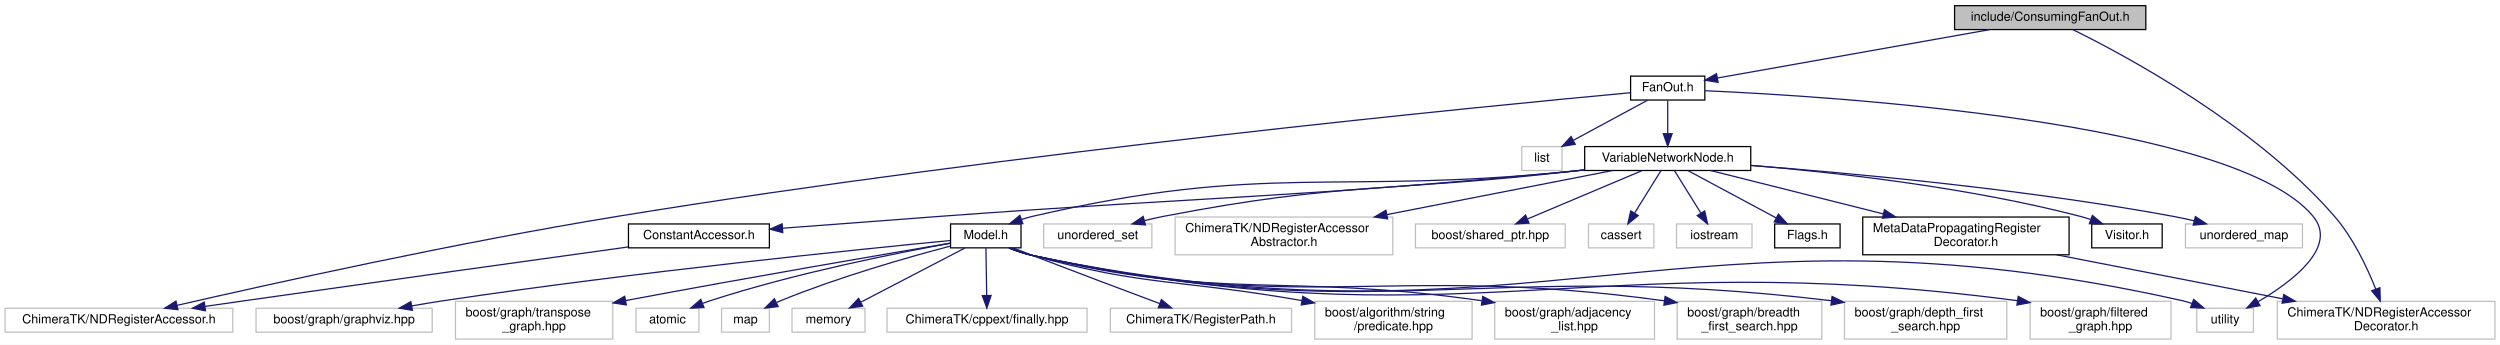
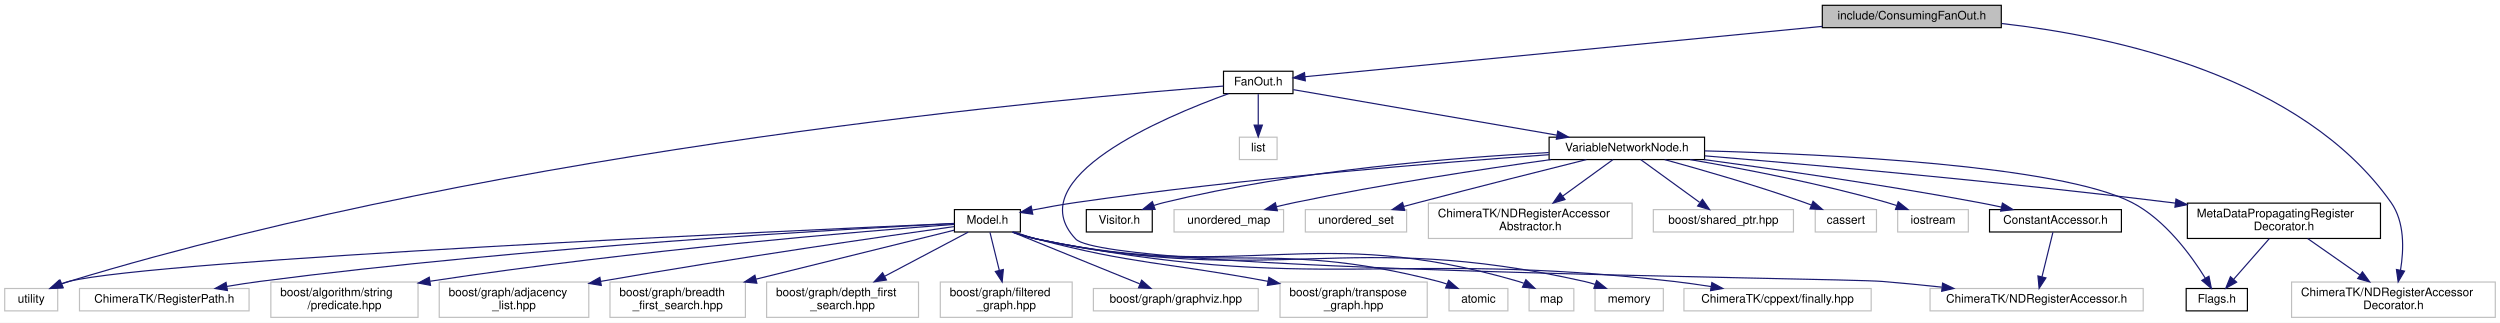
- <svg xmlns="http://www.w3.org/2000/svg" xmlns:xlink="http://www.w3.org/1999/xlink" width="1987pt" height="274pt" viewBox="0.00 0.00 1987.00 274.00">
+ <svg xmlns="http://www.w3.org/2000/svg" xmlns:xlink="http://www.w3.org/1999/xlink" width="2123pt" height="274pt" viewBox="0.00 0.00 2123.00 274.00">
  <g id="graph0" class="graph" transform="scale(1 1) rotate(0) translate(4 270)">
-     <polygon fill="white" stroke="transparent" points="-4,4 -4,-270 1983,-270 1983,4 -4,4" />
+     <polygon fill="white" stroke="transparent" points="-4,4 -4,-270 2119,-270 2119,4 -4,4" />
    <g id="node1" class="node">
      <g id="a_node1">
        <a xlink:title=" ">
-           <polygon fill="#bfbfbf" stroke="black" points="1549.5,-246.5 1549.5,-265.5 1701.5,-265.5 1701.5,-246.5 1549.5,-246.5" />
-           <text text-anchor="middle" x="1625.5" y="-253.5" font-family="Helvetica,sans-Serif" font-size="10.00">include/ConsumingFanOut.h</text>
+           <polygon fill="#bfbfbf" stroke="black" points="1543.5,-246.5 1543.5,-265.5 1695.5,-265.5 1695.5,-246.5 1543.5,-246.5" />
+           <text text-anchor="middle" x="1619.5" y="-253.5" font-family="Helvetica,sans-Serif" font-size="10.00">include/ConsumingFanOut.h</text>
        </a>
      </g>
    </g>
    <g id="node2" class="node">
      <g id="a_node2">
        <a xlink:href="_fan_out_8h.html" target="_top" xlink:title=" ">
-           <polygon fill="white" stroke="black" points="1292,-190.5 1292,-209.5 1351,-209.5 1351,-190.5 1292,-190.5" />
-           <text text-anchor="middle" x="1321.5" y="-197.5" font-family="Helvetica,sans-Serif" font-size="10.00">FanOut.h</text>
+           <polygon fill="white" stroke="black" points="1035,-190.5 1035,-209.5 1094,-209.5 1094,-190.5 1035,-190.5" />
+           <text text-anchor="middle" x="1064.5" y="-197.5" font-family="Helvetica,sans-Serif" font-size="10.00">FanOut.h</text>
        </a>
      </g>
    </g>
    <g id="edge1" class="edge">
-       <path fill="none" stroke="midnightblue" d="M1577.33,-246.44C1517.56,-235.83 1416.77,-217.92 1361.21,-208.05" />
-       <polygon fill="midnightblue" stroke="midnightblue" points="1361.52,-204.55 1351.06,-206.25 1360.29,-211.45 1361.52,-204.55" />
+       <path fill="none" stroke="midnightblue" d="M1543.49,-247.6C1423.86,-235.96 1195.83,-213.78 1104.14,-204.86" />
+       <polygon fill="midnightblue" stroke="midnightblue" points="1104.45,-201.37 1094.16,-203.89 1103.77,-208.34 1104.45,-201.37" />
    </g>
    <g id="node8" class="node">
      <g id="a_node8">
        <a xlink:title=" ">
-           <polygon fill="white" stroke="#bfbfbf" points="1806,-0.5 1806,-30.5 1979,-30.5 1979,-0.5 1806,-0.5" />
-           <text text-anchor="start" x="1814" y="-18.5" font-family="Helvetica,sans-Serif" font-size="10.00">ChimeraTK/NDRegisterAccessor</text>
-           <text text-anchor="middle" x="1892.5" y="-7.5" font-family="Helvetica,sans-Serif" font-size="10.00">Decorator.h</text>
-         </a>
-       </g>
-     </g>
-     <g id="edge32" class="edge">
-       <path fill="none" stroke="midnightblue" d="M1643.6,-246.42C1685.13,-225.95 1788.55,-170.52 1851.5,-98 1866.34,-80.9 1877.39,-57.49 1884.26,-40.14" />
-       <polygon fill="midnightblue" stroke="midnightblue" points="1887.56,-41.32 1887.81,-30.72 1881.01,-38.84 1887.56,-41.32" />
+           <polygon fill="white" stroke="#bfbfbf" points="1942,-0.5 1942,-30.5 2115,-30.5 2115,-0.5 1942,-0.5" />
+           <text text-anchor="start" x="1950" y="-18.5" font-family="Helvetica,sans-Serif" font-size="10.00">ChimeraTK/NDRegisterAccessor</text>
+           <text text-anchor="middle" x="2028.5" y="-7.5" font-family="Helvetica,sans-Serif" font-size="10.00">Decorator.h</text>
+         </a>
+       </g>
+     </g>
+     <g id="edge33" class="edge">
+       <path fill="none" stroke="midnightblue" d="M1695.9,-250.02C1791.25,-239.26 1950.95,-205.28 2026.5,-98 2038.11,-81.52 2037.42,-58.15 2034.52,-40.65" />
+       <polygon fill="midnightblue" stroke="midnightblue" points="2037.91,-39.76 2032.52,-30.64 2031.05,-41.13 2037.91,-39.76" />
    </g>
    <g id="node3" class="node">
      <g id="a_node3">
        <a xlink:href="_variable_network_node_8h.html" target="_top" xlink:title=" ">
-           <polygon fill="white" stroke="black" points="1255.5,-134.5 1255.5,-153.5 1387.5,-153.5 1387.5,-134.5 1255.5,-134.5" />
-           <text text-anchor="middle" x="1321.5" y="-141.5" font-family="Helvetica,sans-Serif" font-size="10.00">VariableNetworkNode.h</text>
+           <polygon fill="white" stroke="black" points="1311.5,-134.5 1311.5,-153.5 1443.5,-153.5 1443.5,-134.5 1311.5,-134.5" />
+           <text text-anchor="middle" x="1377.5" y="-141.5" font-family="Helvetica,sans-Serif" font-size="10.00">VariableNetworkNode.h</text>
        </a>
      </g>
    </g>
    <g id="edge2" class="edge">
-       <path fill="none" stroke="midnightblue" d="M1321.5,-190.08C1321.5,-183.01 1321.5,-172.86 1321.5,-163.99" />
-       <polygon fill="midnightblue" stroke="midnightblue" points="1325,-163.75 1321.5,-153.75 1318,-163.75 1325,-163.75" />
+       <path fill="none" stroke="midnightblue" d="M1094.23,-193.87C1145.47,-185.03 1251.32,-166.77 1318.13,-155.24" />
+       <polygon fill="midnightblue" stroke="midnightblue" points="1318.84,-158.67 1328.1,-153.52 1317.65,-151.77 1318.84,-158.67" />
    </g>
    <g id="node5" class="node">
      <g id="a_node5">
        <a xlink:title=" ">
-           <polygon fill="white" stroke="#bfbfbf" points="0,-6 0,-25 181,-25 181,-6 0,-6" />
-           <text text-anchor="middle" x="90.5" y="-13" font-family="Helvetica,sans-Serif" font-size="10.00">ChimeraTK/NDRegisterAccessor.h</text>
-         </a>
-       </g>
-     </g>
-     <g id="edge29" class="edge">
-       <path fill="none" stroke="midnightblue" d="M1291.79,-196.3C1183.51,-186.28 799.96,-149.12 486.5,-98 359.14,-77.23 210.46,-44.26 136.78,-27.32" />
-       <polygon fill="midnightblue" stroke="midnightblue" points="137.42,-23.88 126.89,-25.04 135.85,-30.7 137.42,-23.88" />
+           <polygon fill="white" stroke="#bfbfbf" points="1635,-6 1635,-25 1816,-25 1816,-6 1635,-6" />
+           <text text-anchor="middle" x="1725.5" y="-13" font-family="Helvetica,sans-Serif" font-size="10.00">ChimeraTK/NDRegisterAccessor.h</text>
+         </a>
+       </g>
+     </g>
+     <g id="edge30" class="edge">
+       <path fill="none" stroke="midnightblue" d="M1039.34,-190.48C984.04,-170.52 860.6,-118.54 909.5,-67 935.73,-39.36 1556.52,-34.1 1594.5,-31 1610.84,-29.67 1628.29,-27.95 1644.95,-26.16" />
+       <polygon fill="midnightblue" stroke="midnightblue" points="1645.65,-29.6 1655.21,-25.04 1644.89,-22.64 1645.65,-29.6" />
    </g>
    <g id="node22" class="node">
      <g id="a_node22">
        <a xlink:title=" ">
-           <polygon fill="white" stroke="#bfbfbf" points="1742,-6 1742,-25 1787,-25 1787,-6 1742,-6" />
-           <text text-anchor="middle" x="1764.5" y="-13" font-family="Helvetica,sans-Serif" font-size="10.00">utility</text>
-         </a>
-       </g>
-     </g>
-     <g id="edge31" class="edge">
-       <path fill="none" stroke="midnightblue" d="M1351.29,-197.89C1451.32,-193.47 1772.38,-173.55 1834.5,-98 1854.4,-73.8 1818.03,-46.26 1790.68,-30.19" />
-       <polygon fill="midnightblue" stroke="midnightblue" points="1792.27,-27.07 1781.84,-25.2 1788.83,-33.16 1792.27,-27.07" />
+           <polygon fill="white" stroke="#bfbfbf" points="0,-6 0,-25 45,-25 45,-6 0,-6" />
+           <text text-anchor="middle" x="22.5" y="-13" font-family="Helvetica,sans-Serif" font-size="10.00">utility</text>
+         </a>
+       </g>
+     </g>
+     <g id="edge32" class="edge">
+       <path fill="none" stroke="midnightblue" d="M1034.94,-196.91C912.15,-187.64 431.21,-145.53 54.5,-31 52.57,-30.41 50.61,-29.74 48.66,-29.01" />
+       <polygon fill="midnightblue" stroke="midnightblue" points="49.7,-25.65 39.12,-25.02 47,-32.11 49.7,-25.65" />
    </g>
    <g id="node30" class="node">
      <g id="a_node30">
        <a xlink:title=" ">
-           <polygon fill="white" stroke="#bfbfbf" points="1205.5,-134.5 1205.5,-153.5 1237.5,-153.5 1237.5,-134.5 1205.5,-134.5" />
-           <text text-anchor="middle" x="1221.5" y="-141.5" font-family="Helvetica,sans-Serif" font-size="10.00">list</text>
-         </a>
-       </g>
-     </g>
-     <g id="edge30" class="edge">
-       <path fill="none" stroke="midnightblue" d="M1305.43,-190.32C1289.54,-181.74 1264.99,-168.49 1246.54,-158.52" />
-       <polygon fill="midnightblue" stroke="midnightblue" points="1247.99,-155.33 1237.53,-153.65 1244.66,-161.49 1247.99,-155.33" />
+           <polygon fill="white" stroke="#bfbfbf" points="1048.5,-134.5 1048.5,-153.5 1080.5,-153.5 1080.5,-134.5 1048.5,-134.5" />
+           <text text-anchor="middle" x="1064.5" y="-141.5" font-family="Helvetica,sans-Serif" font-size="10.00">list</text>
+         </a>
+       </g>
+     </g>
+     <g id="edge31" class="edge">
+       <path fill="none" stroke="midnightblue" d="M1064.5,-190.08C1064.5,-183.01 1064.5,-172.86 1064.5,-163.99" />
+       <polygon fill="midnightblue" stroke="midnightblue" points="1068,-163.75 1064.5,-153.75 1061,-163.75 1068,-163.75" />
    </g>
    <g id="node4" class="node">
      <g id="a_node4">
        <a xlink:href="_constant_accessor_8h.html" target="_top" xlink:title=" ">
-           <polygon fill="white" stroke="black" points="495.5,-73 495.5,-92 607.5,-92 607.5,-73 495.5,-73" />
-           <text text-anchor="middle" x="551.5" y="-80" font-family="Helvetica,sans-Serif" font-size="10.00">ConstantAccessor.h</text>
+           <polygon fill="white" stroke="black" points="1685.5,-73 1685.5,-92 1797.5,-92 1797.5,-73 1685.5,-73" />
+           <text text-anchor="middle" x="1741.5" y="-80" font-family="Helvetica,sans-Serif" font-size="10.00">ConstantAccessor.h</text>
        </a>
      </g>
    </g>
    <g id="edge3" class="edge">
-       <path fill="none" stroke="midnightblue" d="M1255.27,-134.88C1252.3,-134.57 1249.37,-134.27 1246.5,-134 1022.95,-112.62 966.46,-114.5 742.5,-98 701.12,-94.95 654.71,-91.43 617.99,-88.62" />
-       <polygon fill="midnightblue" stroke="midnightblue" points="618.15,-85.12 607.91,-87.85 617.61,-92.1 618.15,-85.12" />
+       <path fill="none" stroke="midnightblue" d="M1443.05,-134.48C1503.77,-126.27 1596.51,-112.92 1676.5,-98 1682.69,-96.85 1689.19,-95.53 1695.59,-94.16" />
+       <polygon fill="midnightblue" stroke="midnightblue" points="1696.47,-97.55 1705.49,-92 1694.98,-90.71 1696.47,-97.55" />
    </g>
    <g id="node6" class="node">
      <g id="a_node6">
        <a xlink:href="_flags_8h.html" target="_top" xlink:title=" ">
-           <polygon fill="white" stroke="black" points="1406.5,-73 1406.5,-92 1458.5,-92 1458.5,-73 1406.5,-73" />
-           <text text-anchor="middle" x="1432.5" y="-80" font-family="Helvetica,sans-Serif" font-size="10.00">Flags.h</text>
+           <polygon fill="white" stroke="black" points="1852.5,-6 1852.5,-25 1904.5,-25 1904.5,-6 1852.5,-6" />
+           <text text-anchor="middle" x="1878.5" y="-13" font-family="Helvetica,sans-Serif" font-size="10.00">Flags.h</text>
        </a>
      </g>
    </g>
    <g id="edge5" class="edge">
-       <path fill="none" stroke="midnightblue" d="M1337.4,-134.48C1355.78,-124.62 1386.26,-108.29 1407.74,-96.77" />
-       <polygon fill="midnightblue" stroke="midnightblue" points="1409.47,-99.82 1416.63,-92.01 1406.16,-93.65 1409.47,-99.82" />
+       <path fill="none" stroke="midnightblue" d="M1443.56,-141.87C1547.78,-139.13 1744.84,-129.78 1806.5,-98 1834.64,-83.5 1856.8,-53.03 1868.75,-33.73" />
+       <polygon fill="midnightblue" stroke="midnightblue" points="1871.82,-35.42 1873.91,-25.04 1865.8,-31.85 1871.82,-35.42" />
    </g>
    <g id="node7" class="node">
      <g id="a_node7">
        <a xlink:href="_meta_data_propagating_register_decorator_8h.html" target="_top" xlink:title=" ">
-           <polygon fill="white" stroke="black" points="1476.5,-67.5 1476.5,-97.5 1640.5,-97.5 1640.5,-67.5 1476.5,-67.5" />
-           <text text-anchor="start" x="1484.5" y="-85.5" font-family="Helvetica,sans-Serif" font-size="10.00">MetaDataPropagatingRegister</text>
-           <text text-anchor="middle" x="1558.5" y="-74.5" font-family="Helvetica,sans-Serif" font-size="10.00">Decorator.h</text>
+           <polygon fill="white" stroke="black" points="1853.5,-67.5 1853.5,-97.5 2017.5,-97.5 2017.5,-67.5 1853.5,-67.5" />
+           <text text-anchor="start" x="1861.5" y="-85.5" font-family="Helvetica,sans-Serif" font-size="10.00">MetaDataPropagatingRegister</text>
+           <text text-anchor="middle" x="1935.5" y="-74.5" font-family="Helvetica,sans-Serif" font-size="10.00">Decorator.h</text>
        </a>
      </g>
    </g>
    <g id="edge6" class="edge">
-       <path fill="none" stroke="midnightblue" d="M1355.46,-134.48C1391.15,-125.51 1448.21,-111.19 1492.76,-100" />
-       <polygon fill="midnightblue" stroke="midnightblue" points="1493.8,-103.35 1502.64,-97.52 1492.09,-96.56 1493.8,-103.35" />
+       <path fill="none" stroke="midnightblue" d="M1443.8,-137.65C1533.63,-130.15 1698.95,-115.45 1839.5,-98 1840.77,-97.84 1842.05,-97.68 1843.34,-97.52" />
+       <polygon fill="midnightblue" stroke="midnightblue" points="1843.86,-100.98 1853.32,-96.2 1842.95,-94.04 1843.86,-100.98" />
    </g>
    <g id="node9" class="node">
      <g id="a_node9">
        <a xlink:href="_model_8h.html" target="_top" xlink:title=" ">
-           <polygon fill="white" stroke="black" points="751.5,-73 751.5,-92 807.5,-92 807.5,-73 751.5,-73" />
-           <text text-anchor="middle" x="779.5" y="-80" font-family="Helvetica,sans-Serif" font-size="10.00">Model.h</text>
-         </a>
-       </g>
-     </g>
-     <g id="edge8" class="edge">
-       <path fill="none" stroke="midnightblue" d="M1255.26,-134.92C1252.3,-134.6 1249.37,-134.29 1246.5,-134 1055.71,-114.57 1003.29,-141.44 816.5,-98 813.67,-97.34 810.76,-96.5 807.88,-95.57" />
-       <polygon fill="midnightblue" stroke="midnightblue" points="808.96,-92.24 798.37,-92.11 806.57,-98.82 808.96,-92.24" />
+           <polygon fill="white" stroke="black" points="806.5,-73 806.5,-92 862.5,-92 862.5,-73 806.5,-73" />
+           <text text-anchor="middle" x="834.5" y="-80" font-family="Helvetica,sans-Serif" font-size="10.00">Model.h</text>
+         </a>
+       </g>
+     </g>
+     <g id="edge9" class="edge">
+       <path fill="none" stroke="midnightblue" d="M1311.38,-138.63C1220.52,-132.18 1052.09,-118.59 909.5,-98 897.42,-96.26 884.33,-93.89 872.52,-91.58" />
+       <polygon fill="midnightblue" stroke="midnightblue" points="873.02,-88.11 862.53,-89.58 871.65,-94.97 873.02,-88.11" />
    </g>
    <g id="node23" class="node">
      <g id="a_node23">
        <a xlink:href="_visitor_8h.html" target="_top" xlink:title=" ">
-           <polygon fill="white" stroke="black" points="1658.5,-73 1658.5,-92 1714.5,-92 1714.5,-73 1658.5,-73" />
-           <text text-anchor="middle" x="1686.5" y="-80" font-family="Helvetica,sans-Serif" font-size="10.00">Visitor.h</text>
-         </a>
-       </g>
-     </g>
-     <g id="edge22" class="edge">
-       <path fill="none" stroke="midnightblue" d="M1387.74,-138.55C1454.63,-132.97 1560.51,-121.19 1649.5,-98 1652.16,-97.31 1654.89,-96.48 1657.61,-95.57" />
-       <polygon fill="midnightblue" stroke="midnightblue" points="1659.01,-98.78 1667.2,-92.06 1656.61,-92.21 1659.01,-98.78" />
+           <polygon fill="white" stroke="black" points="918.5,-73 918.5,-92 974.5,-92 974.5,-73 918.5,-73" />
+           <text text-anchor="middle" x="946.5" y="-80" font-family="Helvetica,sans-Serif" font-size="10.00">Visitor.h</text>
+         </a>
+       </g>
+     </g>
+     <g id="edge23" class="edge">
+       <path fill="none" stroke="midnightblue" d="M1311.25,-140.47C1232.41,-136.31 1097.25,-125.51 984.5,-98 981.67,-97.31 978.77,-96.47 975.88,-95.53" />
+       <polygon fill="midnightblue" stroke="midnightblue" points="976.91,-92.19 966.32,-92.14 974.57,-98.78 976.91,-92.19" />
    </g>
    <g id="node24" class="node">
      <g id="a_node24">
        <a xlink:title=" ">
-           <polygon fill="white" stroke="#bfbfbf" points="1733,-73 1733,-92 1826,-92 1826,-73 1733,-73" />
-           <text text-anchor="middle" x="1779.5" y="-80" font-family="Helvetica,sans-Serif" font-size="10.00">unordered_map</text>
-         </a>
-       </g>
-     </g>
-     <g id="edge23" class="edge">
-       <path fill="none" stroke="midnightblue" d="M1387.72,-138.48C1467.75,-132.36 1606.27,-119.63 1723.5,-98 1728.87,-97.01 1734.49,-95.79 1740,-94.47" />
-       <polygon fill="midnightblue" stroke="midnightblue" points="1740.89,-97.86 1749.74,-92.04 1739.19,-91.07 1740.89,-97.86" />
+           <polygon fill="white" stroke="#bfbfbf" points="993,-73 993,-92 1086,-92 1086,-73 993,-73" />
+           <text text-anchor="middle" x="1039.5" y="-80" font-family="Helvetica,sans-Serif" font-size="10.00">unordered_map</text>
+         </a>
+       </g>
+     </g>
+     <g id="edge24" class="edge">
+       <path fill="none" stroke="midnightblue" d="M1313.06,-134.5C1255.7,-126.5 1169.63,-113.48 1095.5,-98 1090.47,-96.95 1085.21,-95.74 1080.02,-94.48" />
+       <polygon fill="midnightblue" stroke="midnightblue" points="1080.74,-91.05 1070.19,-92.01 1079.03,-97.84 1080.74,-91.05" />
    </g>
    <g id="node25" class="node">
      <g id="a_node25">
        <a xlink:title=" ">
-           <polygon fill="white" stroke="#bfbfbf" points="825.5,-73 825.5,-92 911.5,-92 911.5,-73 825.5,-73" />
-           <text text-anchor="middle" x="868.5" y="-80" font-family="Helvetica,sans-Serif" font-size="10.00">unordered_set</text>
-         </a>
-       </g>
-     </g>
-     <g id="edge24" class="edge">
-       <path fill="none" stroke="midnightblue" d="M1255.25,-135.02C1252.29,-134.67 1249.37,-134.33 1246.5,-134 1101.69,-117.32 1063.62,-125.67 920.5,-98 915.69,-97.07 910.68,-95.92 905.75,-94.67" />
-       <polygon fill="midnightblue" stroke="midnightblue" points="906.39,-91.22 895.83,-92.02 904.59,-97.98 906.39,-91.22" />
+           <polygon fill="white" stroke="#bfbfbf" points="1104.5,-73 1104.5,-92 1190.5,-92 1190.5,-73 1104.5,-73" />
+           <text text-anchor="middle" x="1147.5" y="-80" font-family="Helvetica,sans-Serif" font-size="10.00">unordered_set</text>
+         </a>
+       </g>
+     </g>
+     <g id="edge25" class="edge">
+       <path fill="none" stroke="midnightblue" d="M1343.19,-134.47C1307.5,-125.56 1250.01,-111.07 1200.5,-98 1196.45,-96.93 1192.24,-95.8 1188.03,-94.67" />
+       <polygon fill="midnightblue" stroke="midnightblue" points="1188.87,-91.27 1178.3,-92.03 1187.04,-98.03 1188.87,-91.27" />
    </g>
    <g id="node26" class="node">
      <g id="a_node26">
        <a xlink:title=" ">
-           <polygon fill="white" stroke="#bfbfbf" points="930,-67.5 930,-97.5 1103,-97.5 1103,-67.5 930,-67.5" />
-           <text text-anchor="start" x="938" y="-85.5" font-family="Helvetica,sans-Serif" font-size="10.00">ChimeraTK/NDRegisterAccessor</text>
-           <text text-anchor="middle" x="1016.5" y="-74.5" font-family="Helvetica,sans-Serif" font-size="10.00">Abstractor.h</text>
-         </a>
-       </g>
-     </g>
-     <g id="edge25" class="edge">
-       <path fill="none" stroke="midnightblue" d="M1277.8,-134.48C1231.09,-125.36 1155.96,-110.71 1098.22,-99.44" />
-       <polygon fill="midnightblue" stroke="midnightblue" points="1098.87,-96 1088.38,-97.52 1097.53,-102.87 1098.87,-96" />
+           <polygon fill="white" stroke="#bfbfbf" points="1209,-67.5 1209,-97.5 1382,-97.5 1382,-67.5 1209,-67.5" />
+           <text text-anchor="start" x="1217" y="-85.5" font-family="Helvetica,sans-Serif" font-size="10.00">ChimeraTK/NDRegisterAccessor</text>
+           <text text-anchor="middle" x="1295.5" y="-74.5" font-family="Helvetica,sans-Serif" font-size="10.00">Abstractor.h</text>
+         </a>
+       </g>
+     </g>
+     <g id="edge26" class="edge">
+       <path fill="none" stroke="midnightblue" d="M1365.75,-134.48C1354.65,-126.42 1337.57,-114.02 1323.03,-103.47" />
+       <polygon fill="midnightblue" stroke="midnightblue" points="1324.98,-100.56 1314.83,-97.52 1320.86,-106.23 1324.98,-100.56" />
    </g>
    <g id="node27" class="node">
      <g id="a_node27">
        <a xlink:title=" ">
-           <polygon fill="white" stroke="#bfbfbf" points="1121,-73 1121,-92 1240,-92 1240,-73 1121,-73" />
-           <text text-anchor="middle" x="1180.5" y="-80" font-family="Helvetica,sans-Serif" font-size="10.00">boost/shared_ptr.hpp</text>
-         </a>
-       </g>
-     </g>
-     <g id="edge26" class="edge">
-       <path fill="none" stroke="midnightblue" d="M1301.3,-134.48C1277.43,-124.4 1237.5,-107.55 1210.13,-96" />
-       <polygon fill="midnightblue" stroke="midnightblue" points="1211.24,-92.67 1200.66,-92.01 1208.52,-99.12 1211.24,-92.67" />
+           <polygon fill="white" stroke="#bfbfbf" points="1400,-73 1400,-92 1519,-92 1519,-73 1400,-73" />
+           <text text-anchor="middle" x="1459.5" y="-80" font-family="Helvetica,sans-Serif" font-size="10.00">boost/shared_ptr.hpp</text>
+         </a>
+       </g>
+     </g>
+     <g id="edge27" class="edge">
+       <path fill="none" stroke="midnightblue" d="M1389.25,-134.48C1402.28,-125.02 1423.54,-109.6 1439.26,-98.19" />
+       <polygon fill="midnightblue" stroke="midnightblue" points="1441.73,-100.71 1447.77,-92.01 1437.62,-95.05 1441.73,-100.71" />
    </g>
    <g id="node28" class="node">
      <g id="a_node28">
        <a xlink:title=" ">
-           <polygon fill="white" stroke="#bfbfbf" points="1258.5,-73 1258.5,-92 1310.5,-92 1310.5,-73 1258.5,-73" />
-           <text text-anchor="middle" x="1284.5" y="-80" font-family="Helvetica,sans-Serif" font-size="10.00">cassert</text>
-         </a>
-       </g>
-     </g>
-     <g id="edge27" class="edge">
-       <path fill="none" stroke="midnightblue" d="M1316.2,-134.48C1310.76,-125.73 1302.14,-111.87 1295.26,-100.81" />
-       <polygon fill="midnightblue" stroke="midnightblue" points="1298.04,-98.65 1289.79,-92.01 1292.1,-102.35 1298.04,-98.65" />
+           <polygon fill="white" stroke="#bfbfbf" points="1537.5,-73 1537.5,-92 1589.5,-92 1589.5,-73 1537.5,-73" />
+           <text text-anchor="middle" x="1563.5" y="-80" font-family="Helvetica,sans-Serif" font-size="10.00">cassert</text>
+         </a>
+       </g>
+     </g>
+     <g id="edge28" class="edge">
+       <path fill="none" stroke="midnightblue" d="M1409.62,-134.46C1440.4,-126.04 1488.03,-112.37 1528.5,-98 1530.36,-97.34 1532.26,-96.64 1534.18,-95.91" />
+       <polygon fill="midnightblue" stroke="midnightblue" points="1535.65,-99.09 1543.65,-92.14 1533.06,-92.58 1535.65,-99.09" />
    </g>
    <g id="node29" class="node">
      <g id="a_node29">
        <a xlink:title=" ">
-           <polygon fill="white" stroke="#bfbfbf" points="1328.5,-73 1328.5,-92 1388.5,-92 1388.5,-73 1328.5,-73" />
-           <text text-anchor="middle" x="1358.5" y="-80" font-family="Helvetica,sans-Serif" font-size="10.00">iostream</text>
-         </a>
-       </g>
-     </g>
-     <g id="edge28" class="edge">
-       <path fill="none" stroke="midnightblue" d="M1326.8,-134.48C1332.24,-125.73 1340.86,-111.87 1347.74,-100.81" />
-       <polygon fill="midnightblue" stroke="midnightblue" points="1350.9,-102.35 1353.21,-92.01 1344.96,-98.65 1350.9,-102.35" />
+           <polygon fill="white" stroke="#bfbfbf" points="1607.5,-73 1607.5,-92 1667.5,-92 1667.5,-73 1607.5,-73" />
+           <text text-anchor="middle" x="1637.5" y="-80" font-family="Helvetica,sans-Serif" font-size="10.00">iostream</text>
+         </a>
+       </g>
+     </g>
+     <g id="edge29" class="edge">
+       <path fill="none" stroke="midnightblue" d="M1431.2,-134.47C1476.3,-126.73 1542.22,-114.09 1598.5,-98 1601.14,-97.24 1603.86,-96.39 1606.58,-95.49" />
+       <polygon fill="midnightblue" stroke="midnightblue" points="1607.98,-98.71 1616.24,-92.08 1605.65,-92.11 1607.98,-98.71" />
    </g>
    <g id="edge4" class="edge">
-       <path fill="none" stroke="midnightblue" d="M495.21,-73.71C424.18,-63.87 298.26,-46.35 190.5,-31 180.3,-29.55 169.52,-28 158.96,-26.47" />
-       <polygon fill="midnightblue" stroke="midnightblue" points="159.32,-22.99 148.92,-25.02 158.32,-29.92 159.32,-22.99" />
+       <path fill="none" stroke="midnightblue" d="M1739.34,-72.73C1736.97,-63.09 1733.08,-47.3 1730.03,-34.91" />
+       <polygon fill="midnightblue" stroke="midnightblue" points="1733.41,-34 1727.62,-25.13 1726.62,-35.67 1733.41,-34" />
    </g>
    <g id="edge7" class="edge">
-       <path fill="none" stroke="midnightblue" d="M1630.56,-67.48C1683.37,-57.2 1755.14,-43.23 1810.2,-32.52" />
-       <polygon fill="midnightblue" stroke="midnightblue" points="1811.13,-35.9 1820.28,-30.55 1809.8,-29.03 1811.13,-35.9" />
+       <path fill="none" stroke="midnightblue" d="M1923.13,-67.4C1914.24,-57.26 1902.24,-43.57 1892.91,-32.94" />
+       <polygon fill="midnightblue" stroke="midnightblue" points="1895.35,-30.41 1886.12,-25.19 1890.09,-35.02 1895.35,-30.41" />
+     </g>
+     <g id="edge8" class="edge">
+       <path fill="none" stroke="midnightblue" d="M1955.68,-67.4C1968.6,-58.37 1985.56,-46.51 1999.86,-36.52" />
+       <polygon fill="midnightblue" stroke="midnightblue" points="2002.17,-39.17 2008.36,-30.58 1998.16,-33.44 2002.17,-39.17" />
    </g>
    <g id="node10" class="node">
      <g id="a_node10">
        <a xlink:title=" ">
-           <polygon fill="white" stroke="#bfbfbf" points="701,-6 701,-25 860,-25 860,-6 701,-6" />
-           <text text-anchor="middle" x="780.5" y="-13" font-family="Helvetica,sans-Serif" font-size="10.00">ChimeraTK/cppext/finally.hpp</text>
-         </a>
-       </g>
-     </g>
-     <g id="edge9" class="edge">
-       <path fill="none" stroke="midnightblue" d="M779.63,-72.73C779.78,-63.18 780.02,-47.62 780.21,-35.28" />
-       <polygon fill="midnightblue" stroke="midnightblue" points="783.71,-35.18 780.37,-25.13 776.71,-35.07 783.71,-35.18" />
+           <polygon fill="white" stroke="#bfbfbf" points="1426,-6 1426,-25 1585,-25 1585,-6 1426,-6" />
+           <text text-anchor="middle" x="1505.5" y="-13" font-family="Helvetica,sans-Serif" font-size="10.00">ChimeraTK/cppext/finally.hpp</text>
+         </a>
+       </g>
+     </g>
+     <g id="edge10" class="edge">
+       <path fill="none" stroke="midnightblue" d="M855.99,-72.85C862.48,-70.58 869.7,-68.38 876.5,-67 1112.7,-19.26 1178.11,-58.62 1417.5,-31 1427.76,-29.82 1438.64,-28.27 1449.13,-26.62" />
+       <polygon fill="midnightblue" stroke="midnightblue" points="1449.72,-30.07 1459.03,-25.02 1448.6,-23.16 1449.72,-30.07" />
    </g>
    <g id="node11" class="node">
      <g id="a_node11">
        <a xlink:title=" ">
-           <polygon fill="white" stroke="#bfbfbf" points="878.5,-6 878.5,-25 1022.5,-25 1022.5,-6 878.5,-6" />
-           <text text-anchor="middle" x="950.5" y="-13" font-family="Helvetica,sans-Serif" font-size="10.00">ChimeraTK/RegisterPath.h</text>
-         </a>
-       </g>
-     </g>
-     <g id="edge10" class="edge">
-       <path fill="none" stroke="midnightblue" d="M801.39,-72.87C806.36,-70.92 811.61,-68.88 816.5,-67 851.02,-53.73 890.66,-38.84 917.82,-28.68" />
-       <polygon fill="midnightblue" stroke="midnightblue" points="919.08,-31.94 927.23,-25.17 916.63,-25.39 919.08,-31.94" />
+           <polygon fill="white" stroke="#bfbfbf" points="63.5,-6 63.5,-25 207.5,-25 207.5,-6 63.5,-6" />
+           <text text-anchor="middle" x="135.5" y="-13" font-family="Helvetica,sans-Serif" font-size="10.00">ChimeraTK/RegisterPath.h</text>
+         </a>
+       </g>
+     </g>
+     <g id="edge11" class="edge">
+       <path fill="none" stroke="midnightblue" d="M806.37,-80.16C718.76,-75.79 443.08,-60.47 216.5,-31 207.45,-29.82 197.87,-28.33 188.59,-26.75" />
+       <polygon fill="midnightblue" stroke="midnightblue" points="189.13,-23.29 178.68,-25.02 187.93,-30.19 189.13,-23.29" />
    </g>
    <g id="node12" class="node">
      <g id="a_node12">
        <a xlink:title=" ">
-           <polygon fill="white" stroke="#bfbfbf" points="1041,-0.5 1041,-30.5 1166,-30.5 1166,-0.5 1041,-0.5" />
-           <text text-anchor="start" x="1049" y="-18.5" font-family="Helvetica,sans-Serif" font-size="10.00">boost/algorithm/string</text>
-           <text text-anchor="middle" x="1103.5" y="-7.5" font-family="Helvetica,sans-Serif" font-size="10.00">/predicate.hpp</text>
-         </a>
-       </g>
-     </g>
-     <g id="edge11" class="edge">
-       <path fill="none" stroke="midnightblue" d="M799.21,-72.9C804.73,-70.74 810.78,-68.58 816.5,-67 906.87,-42.02 934.45,-48.12 1030.83,-31.06" />
-       <polygon fill="midnightblue" stroke="midnightblue" points="1031.48,-34.5 1040.69,-29.27 1030.23,-27.61 1031.48,-34.5" />
+           <polygon fill="white" stroke="#bfbfbf" points="226,-0.5 226,-30.5 351,-30.5 351,-0.5 226,-0.5" />
+           <text text-anchor="start" x="234" y="-18.5" font-family="Helvetica,sans-Serif" font-size="10.00">boost/algorithm/string</text>
+           <text text-anchor="middle" x="288.5" y="-7.5" font-family="Helvetica,sans-Serif" font-size="10.00">/predicate.hpp</text>
+         </a>
+       </g>
+     </g>
+     <g id="edge12" class="edge">
+       <path fill="none" stroke="midnightblue" d="M806.27,-79.45C733.93,-73.98 535.85,-57.75 361.3,-31.19" />
+       <polygon fill="midnightblue" stroke="midnightblue" points="361.58,-27.7 351.16,-29.64 360.51,-34.61 361.58,-27.7" />
    </g>
    <g id="node13" class="node">
      <g id="a_node13">
        <a xlink:title=" ">
-           <polygon fill="white" stroke="#bfbfbf" points="1184,-0.5 1184,-30.5 1311,-30.5 1311,-0.5 1184,-0.5" />
-           <text text-anchor="start" x="1192" y="-18.5" font-family="Helvetica,sans-Serif" font-size="10.00">boost/graph/adjacency</text>
-           <text text-anchor="middle" x="1247.5" y="-7.5" font-family="Helvetica,sans-Serif" font-size="10.00">_list.hpp</text>
-         </a>
-       </g>
-     </g>
-     <g id="edge12" class="edge">
-       <path fill="none" stroke="midnightblue" d="M798.38,-72.95C804.1,-70.68 810.46,-68.46 816.5,-67 968.76,-30.25 1014.47,-53.6 1173.71,-31" />
-       <polygon fill="midnightblue" stroke="midnightblue" points="1174.47,-34.42 1183.86,-29.51 1173.46,-27.49 1174.47,-34.42" />
+           <polygon fill="white" stroke="#bfbfbf" points="369,-0.5 369,-30.5 496,-30.5 496,-0.5 369,-0.5" />
+           <text text-anchor="start" x="377" y="-18.5" font-family="Helvetica,sans-Serif" font-size="10.00">boost/graph/adjacency</text>
+           <text text-anchor="middle" x="432.5" y="-7.5" font-family="Helvetica,sans-Serif" font-size="10.00">_list.hpp</text>
+         </a>
+       </g>
+     </g>
+     <g id="edge13" class="edge">
+       <path fill="none" stroke="midnightblue" d="M806.27,-77.59C750.84,-69.83 623.69,-51.56 506.07,-31.05" />
+       <polygon fill="midnightblue" stroke="midnightblue" points="506.62,-27.6 496.17,-29.32 505.42,-34.49 506.62,-27.6" />
    </g>
    <g id="node14" class="node">
      <g id="a_node14">
        <a xlink:title=" ">
-           <polygon fill="white" stroke="#bfbfbf" points="1329,-0.5 1329,-30.5 1444,-30.5 1444,-0.5 1329,-0.5" />
-           <text text-anchor="start" x="1337" y="-18.5" font-family="Helvetica,sans-Serif" font-size="10.00">boost/graph/breadth</text>
-           <text text-anchor="middle" x="1386.5" y="-7.5" font-family="Helvetica,sans-Serif" font-size="10.00">_first_search.hpp</text>
-         </a>
-       </g>
-     </g>
-     <g id="edge13" class="edge">
-       <path fill="none" stroke="midnightblue" d="M797.98,-73C803.79,-70.67 810.31,-68.4 816.5,-67 1031.9,-18.27 1095.77,-61.48 1318.8,-30.93" />
-       <polygon fill="midnightblue" stroke="midnightblue" points="1319.43,-34.38 1328.85,-29.52 1318.46,-27.44 1319.43,-34.38" />
+           <polygon fill="white" stroke="#bfbfbf" points="514,-0.5 514,-30.5 629,-30.5 629,-0.5 514,-0.5" />
+           <text text-anchor="start" x="522" y="-18.5" font-family="Helvetica,sans-Serif" font-size="10.00">boost/graph/breadth</text>
+           <text text-anchor="middle" x="571.5" y="-7.5" font-family="Helvetica,sans-Serif" font-size="10.00">_first_search.hpp</text>
+         </a>
+       </g>
+     </g>
+     <g id="edge14" class="edge">
+       <path fill="none" stroke="midnightblue" d="M806.35,-74.54C766.5,-64.69 692.42,-46.38 638.08,-32.96" />
+       <polygon fill="midnightblue" stroke="midnightblue" points="638.73,-29.51 628.18,-30.51 637.05,-36.3 638.73,-29.51" />
    </g>
    <g id="node15" class="node">
      <g id="a_node15">
        <a xlink:title=" ">
-           <polygon fill="white" stroke="#bfbfbf" points="1462,-0.5 1462,-30.5 1591,-30.5 1591,-0.5 1462,-0.5" />
-           <text text-anchor="start" x="1470" y="-18.5" font-family="Helvetica,sans-Serif" font-size="10.00">boost/graph/depth_first</text>
-           <text text-anchor="middle" x="1526.5" y="-7.5" font-family="Helvetica,sans-Serif" font-size="10.00">_search.hpp</text>
-         </a>
-       </g>
-     </g>
-     <g id="edge14" class="edge">
-       <path fill="none" stroke="midnightblue" d="M797.96,-72.94C803.78,-70.61 810.3,-68.35 816.5,-67 1089.86,-7.3 1169.72,-64.92 1451.5,-30.98" />
-       <polygon fill="midnightblue" stroke="midnightblue" points="1452.11,-34.43 1461.61,-29.74 1451.26,-27.49 1452.11,-34.43" />
+           <polygon fill="white" stroke="#bfbfbf" points="647,-0.5 647,-30.5 776,-30.5 776,-0.5 647,-0.5" />
+           <text text-anchor="start" x="655" y="-18.5" font-family="Helvetica,sans-Serif" font-size="10.00">boost/graph/depth_first</text>
+           <text text-anchor="middle" x="711.5" y="-7.5" font-family="Helvetica,sans-Serif" font-size="10.00">_search.hpp</text>
+         </a>
+       </g>
+     </g>
+     <g id="edge15" class="edge">
+       <path fill="none" stroke="midnightblue" d="M818.17,-72.87C800.17,-63.36 770.66,-47.77 747.24,-35.39" />
+       <polygon fill="midnightblue" stroke="midnightblue" points="748.76,-32.23 738.28,-30.65 745.49,-38.42 748.76,-32.23" />
    </g>
    <g id="node16" class="node">
      <g id="a_node16">
        <a xlink:title=" ">
-           <polygon fill="white" stroke="#bfbfbf" points="1609.5,-0.5 1609.5,-30.5 1721.5,-30.5 1721.5,-0.5 1609.5,-0.5" />
-           <text text-anchor="start" x="1617.5" y="-18.5" font-family="Helvetica,sans-Serif" font-size="10.00">boost/graph/filtered</text>
-           <text text-anchor="middle" x="1665.5" y="-7.5" font-family="Helvetica,sans-Serif" font-size="10.00">_graph.hpp</text>
-         </a>
-       </g>
-     </g>
-     <g id="edge15" class="edge">
-       <path fill="none" stroke="midnightblue" d="M797.96,-72.9C803.77,-70.57 810.29,-68.32 816.5,-67 1157.23,5.53 1254.12,-76.54 1599.5,-31 1599.6,-30.99 1599.7,-30.97 1599.81,-30.96" />
-       <polygon fill="midnightblue" stroke="midnightblue" points="1600.08,-34.46 1609.45,-29.5 1599.03,-27.54 1600.08,-34.46" />
+           <polygon fill="white" stroke="#bfbfbf" points="794.5,-0.5 794.5,-30.5 906.5,-30.5 906.5,-0.5 794.5,-0.5" />
+           <text text-anchor="start" x="802.5" y="-18.5" font-family="Helvetica,sans-Serif" font-size="10.00">boost/graph/filtered</text>
+           <text text-anchor="middle" x="850.5" y="-7.5" font-family="Helvetica,sans-Serif" font-size="10.00">_graph.hpp</text>
+         </a>
+       </g>
+     </g>
+     <g id="edge16" class="edge">
+       <path fill="none" stroke="midnightblue" d="M836.66,-72.73C838.7,-64.46 841.84,-51.66 844.62,-40.37" />
+       <polygon fill="midnightblue" stroke="midnightblue" points="848.04,-41.14 847.03,-30.59 841.24,-39.46 848.04,-41.14" />
    </g>
    <g id="node17" class="node">
      <g id="a_node17">
        <a xlink:title=" ">
-           <polygon fill="white" stroke="#bfbfbf" points="199.5,-6 199.5,-25 339.5,-25 339.5,-6 199.5,-6" />
-           <text text-anchor="middle" x="269.5" y="-13" font-family="Helvetica,sans-Serif" font-size="10.00">boost/graph/graphviz.hpp</text>
-         </a>
-       </g>
-     </g>
-     <g id="edge16" class="edge">
-       <path fill="none" stroke="midnightblue" d="M751.43,-78.85C682.58,-72.21 499.93,-53.74 348.5,-31 340.36,-29.78 331.78,-28.35 323.39,-26.87" />
-       <polygon fill="midnightblue" stroke="midnightblue" points="323.75,-23.38 313.29,-25.06 322.52,-30.27 323.75,-23.38" />
+           <polygon fill="white" stroke="#bfbfbf" points="924.5,-6 924.5,-25 1064.5,-25 1064.5,-6 924.5,-6" />
+           <text text-anchor="middle" x="994.5" y="-13" font-family="Helvetica,sans-Serif" font-size="10.00">boost/graph/graphviz.hpp</text>
+         </a>
+       </g>
+     </g>
+     <g id="edge17" class="edge">
+       <path fill="none" stroke="midnightblue" d="M855.75,-72.87C883.44,-61.62 932.06,-41.87 963.77,-28.99" />
+       <polygon fill="midnightblue" stroke="midnightblue" points="965.47,-32.07 973.42,-25.06 962.84,-25.58 965.47,-32.07" />
    </g>
    <g id="node18" class="node">
      <g id="a_node18">
        <a xlink:title=" ">
-           <polygon fill="white" stroke="#bfbfbf" points="358,-0.5 358,-30.5 483,-30.5 483,-0.5 358,-0.5" />
-           <text text-anchor="start" x="366" y="-18.5" font-family="Helvetica,sans-Serif" font-size="10.00">boost/graph/transpose</text>
-           <text text-anchor="middle" x="420.5" y="-7.5" font-family="Helvetica,sans-Serif" font-size="10.00">_graph.hpp</text>
-         </a>
-       </g>
-     </g>
-     <g id="edge17" class="edge">
-       <path fill="none" stroke="midnightblue" d="M751.35,-76.78C701.55,-68.39 594.41,-50.1 493.38,-31.14" />
-       <polygon fill="midnightblue" stroke="midnightblue" points="493.79,-27.65 483.31,-29.24 492.49,-34.53 493.79,-27.65" />
+           <polygon fill="white" stroke="#bfbfbf" points="1083,-0.5 1083,-30.5 1208,-30.5 1208,-0.5 1083,-0.5" />
+           <text text-anchor="start" x="1091" y="-18.5" font-family="Helvetica,sans-Serif" font-size="10.00">boost/graph/transpose</text>
+           <text text-anchor="middle" x="1145.5" y="-7.5" font-family="Helvetica,sans-Serif" font-size="10.00">_graph.hpp</text>
+         </a>
+       </g>
+     </g>
+     <g id="edge18" class="edge">
+       <path fill="none" stroke="midnightblue" d="M857.41,-72.89C863.56,-70.77 870.23,-68.64 876.5,-67 959.56,-45.21 984.36,-47.58 1072.76,-31.1" />
+       <polygon fill="midnightblue" stroke="midnightblue" points="1073.51,-34.52 1082.68,-29.22 1072.21,-27.64 1073.51,-34.52" />
    </g>
    <g id="node19" class="node">
      <g id="a_node19">
        <a xlink:title=" ">
-           <polygon fill="white" stroke="#bfbfbf" points="501.5,-6 501.5,-25 551.5,-25 551.5,-6 501.5,-6" />
-           <text text-anchor="middle" x="526.5" y="-13" font-family="Helvetica,sans-Serif" font-size="10.00">atomic</text>
-         </a>
-       </g>
-     </g>
-     <g id="edge18" class="edge">
-       <path fill="none" stroke="midnightblue" d="M751.41,-76.67C709.32,-69.06 627.65,-52.87 560.5,-31 558.58,-30.37 556.61,-29.68 554.65,-28.95" />
-       <polygon fill="midnightblue" stroke="midnightblue" points="555.56,-25.55 544.98,-25.08 552.96,-32.05 555.56,-25.55" />
+           <polygon fill="white" stroke="#bfbfbf" points="1226.5,-6 1226.5,-25 1276.5,-25 1276.5,-6 1226.5,-6" />
+           <text text-anchor="middle" x="1251.5" y="-13" font-family="Helvetica,sans-Serif" font-size="10.00">atomic</text>
+         </a>
+       </g>
+     </g>
+     <g id="edge19" class="edge">
+       <path fill="none" stroke="midnightblue" d="M856.46,-72.87C862.84,-70.65 869.87,-68.47 876.5,-67 1025.26,-33.92 1070,-69.32 1217.5,-31 1219.86,-30.39 1222.26,-29.64 1224.65,-28.8" />
+       <polygon fill="midnightblue" stroke="midnightblue" points="1226.18,-31.97 1234.2,-25.05 1223.62,-25.45 1226.18,-31.97" />
    </g>
    <g id="node20" class="node">
      <g id="a_node20">
        <a xlink:title=" ">
-           <polygon fill="white" stroke="#bfbfbf" points="569.5,-6 569.5,-25 607.5,-25 607.5,-6 569.5,-6" />
-           <text text-anchor="middle" x="588.5" y="-13" font-family="Helvetica,sans-Serif" font-size="10.00">map</text>
-         </a>
-       </g>
-     </g>
-     <g id="edge19" class="edge">
-       <path fill="none" stroke="midnightblue" d="M751.28,-74.39C718.36,-65.73 662.55,-49.88 616.5,-31 615.46,-30.57 614.41,-30.12 613.35,-29.66" />
-       <polygon fill="midnightblue" stroke="midnightblue" points="614.49,-26.32 603.97,-25.13 611.45,-32.62 614.49,-26.32" />
+           <polygon fill="white" stroke="#bfbfbf" points="1294.5,-6 1294.5,-25 1332.5,-25 1332.5,-6 1294.5,-6" />
+           <text text-anchor="middle" x="1313.5" y="-13" font-family="Helvetica,sans-Serif" font-size="10.00">map</text>
+         </a>
+       </g>
+     </g>
+     <g id="edge20" class="edge">
+       <path fill="none" stroke="midnightblue" d="M856.01,-72.94C862.5,-70.67 869.71,-68.45 876.5,-67 1054.97,-28.94 1110.27,-81.92 1285.5,-31 1286.98,-30.57 1288.47,-30.06 1289.95,-29.49" />
+       <polygon fill="midnightblue" stroke="midnightblue" points="1291.79,-32.5 1299.42,-25.15 1288.87,-26.14 1291.79,-32.5" />
    </g>
    <g id="node21" class="node">
      <g id="a_node21">
        <a xlink:title=" ">
-           <polygon fill="white" stroke="#bfbfbf" points="625.5,-6 625.5,-25 683.5,-25 683.5,-6 625.5,-6" />
-           <text text-anchor="middle" x="654.5" y="-13" font-family="Helvetica,sans-Serif" font-size="10.00">memory</text>
-         </a>
-       </g>
-     </g>
-     <g id="edge20" class="edge">
-       <path fill="none" stroke="midnightblue" d="M762.9,-72.87C741.79,-61.89 705.12,-42.82 680.34,-29.94" />
-       <polygon fill="midnightblue" stroke="midnightblue" points="681.65,-26.68 671.17,-25.17 678.43,-32.89 681.65,-26.68" />
+           <polygon fill="white" stroke="#bfbfbf" points="1350.5,-6 1350.5,-25 1408.5,-25 1408.5,-6 1350.5,-6" />
+           <text text-anchor="middle" x="1379.5" y="-13" font-family="Helvetica,sans-Serif" font-size="10.00">memory</text>
+         </a>
+       </g>
    </g>
    <g id="edge21" class="edge">
-       <path fill="none" stroke="midnightblue" d="M797.95,-72.87C803.76,-70.54 810.29,-68.3 816.5,-67 1214.41,16.33 1333.87,-120.21 1730.5,-31 1733.02,-30.43 1735.59,-29.69 1738.13,-28.83" />
-       <polygon fill="midnightblue" stroke="midnightblue" points="1739.56,-32.03 1747.61,-25.13 1737.02,-25.5 1739.56,-32.03" />
+       <path fill="none" stroke="midnightblue" d="M856,-72.9C862.49,-70.62 869.7,-68.41 876.5,-67 1079.45,-24.83 1139.25,-76.42 1341.5,-31 1344.5,-30.33 1347.59,-29.46 1350.63,-28.49" />
+       <polygon fill="midnightblue" stroke="midnightblue" points="1351.85,-31.77 1360.11,-25.13 1349.51,-25.17 1351.85,-31.77" />
+     </g>
+     <g id="edge22" class="edge">
+       <path fill="none" stroke="midnightblue" d="M806.21,-80.27C674.97,-74.49 128.55,-49.52 54.5,-31 52.29,-30.45 50.04,-29.75 47.81,-28.95" />
+       <polygon fill="midnightblue" stroke="midnightblue" points="48.95,-25.63 38.37,-25.05 46.28,-32.1 48.95,-25.63" />
    </g>
  </g>
</svg>
